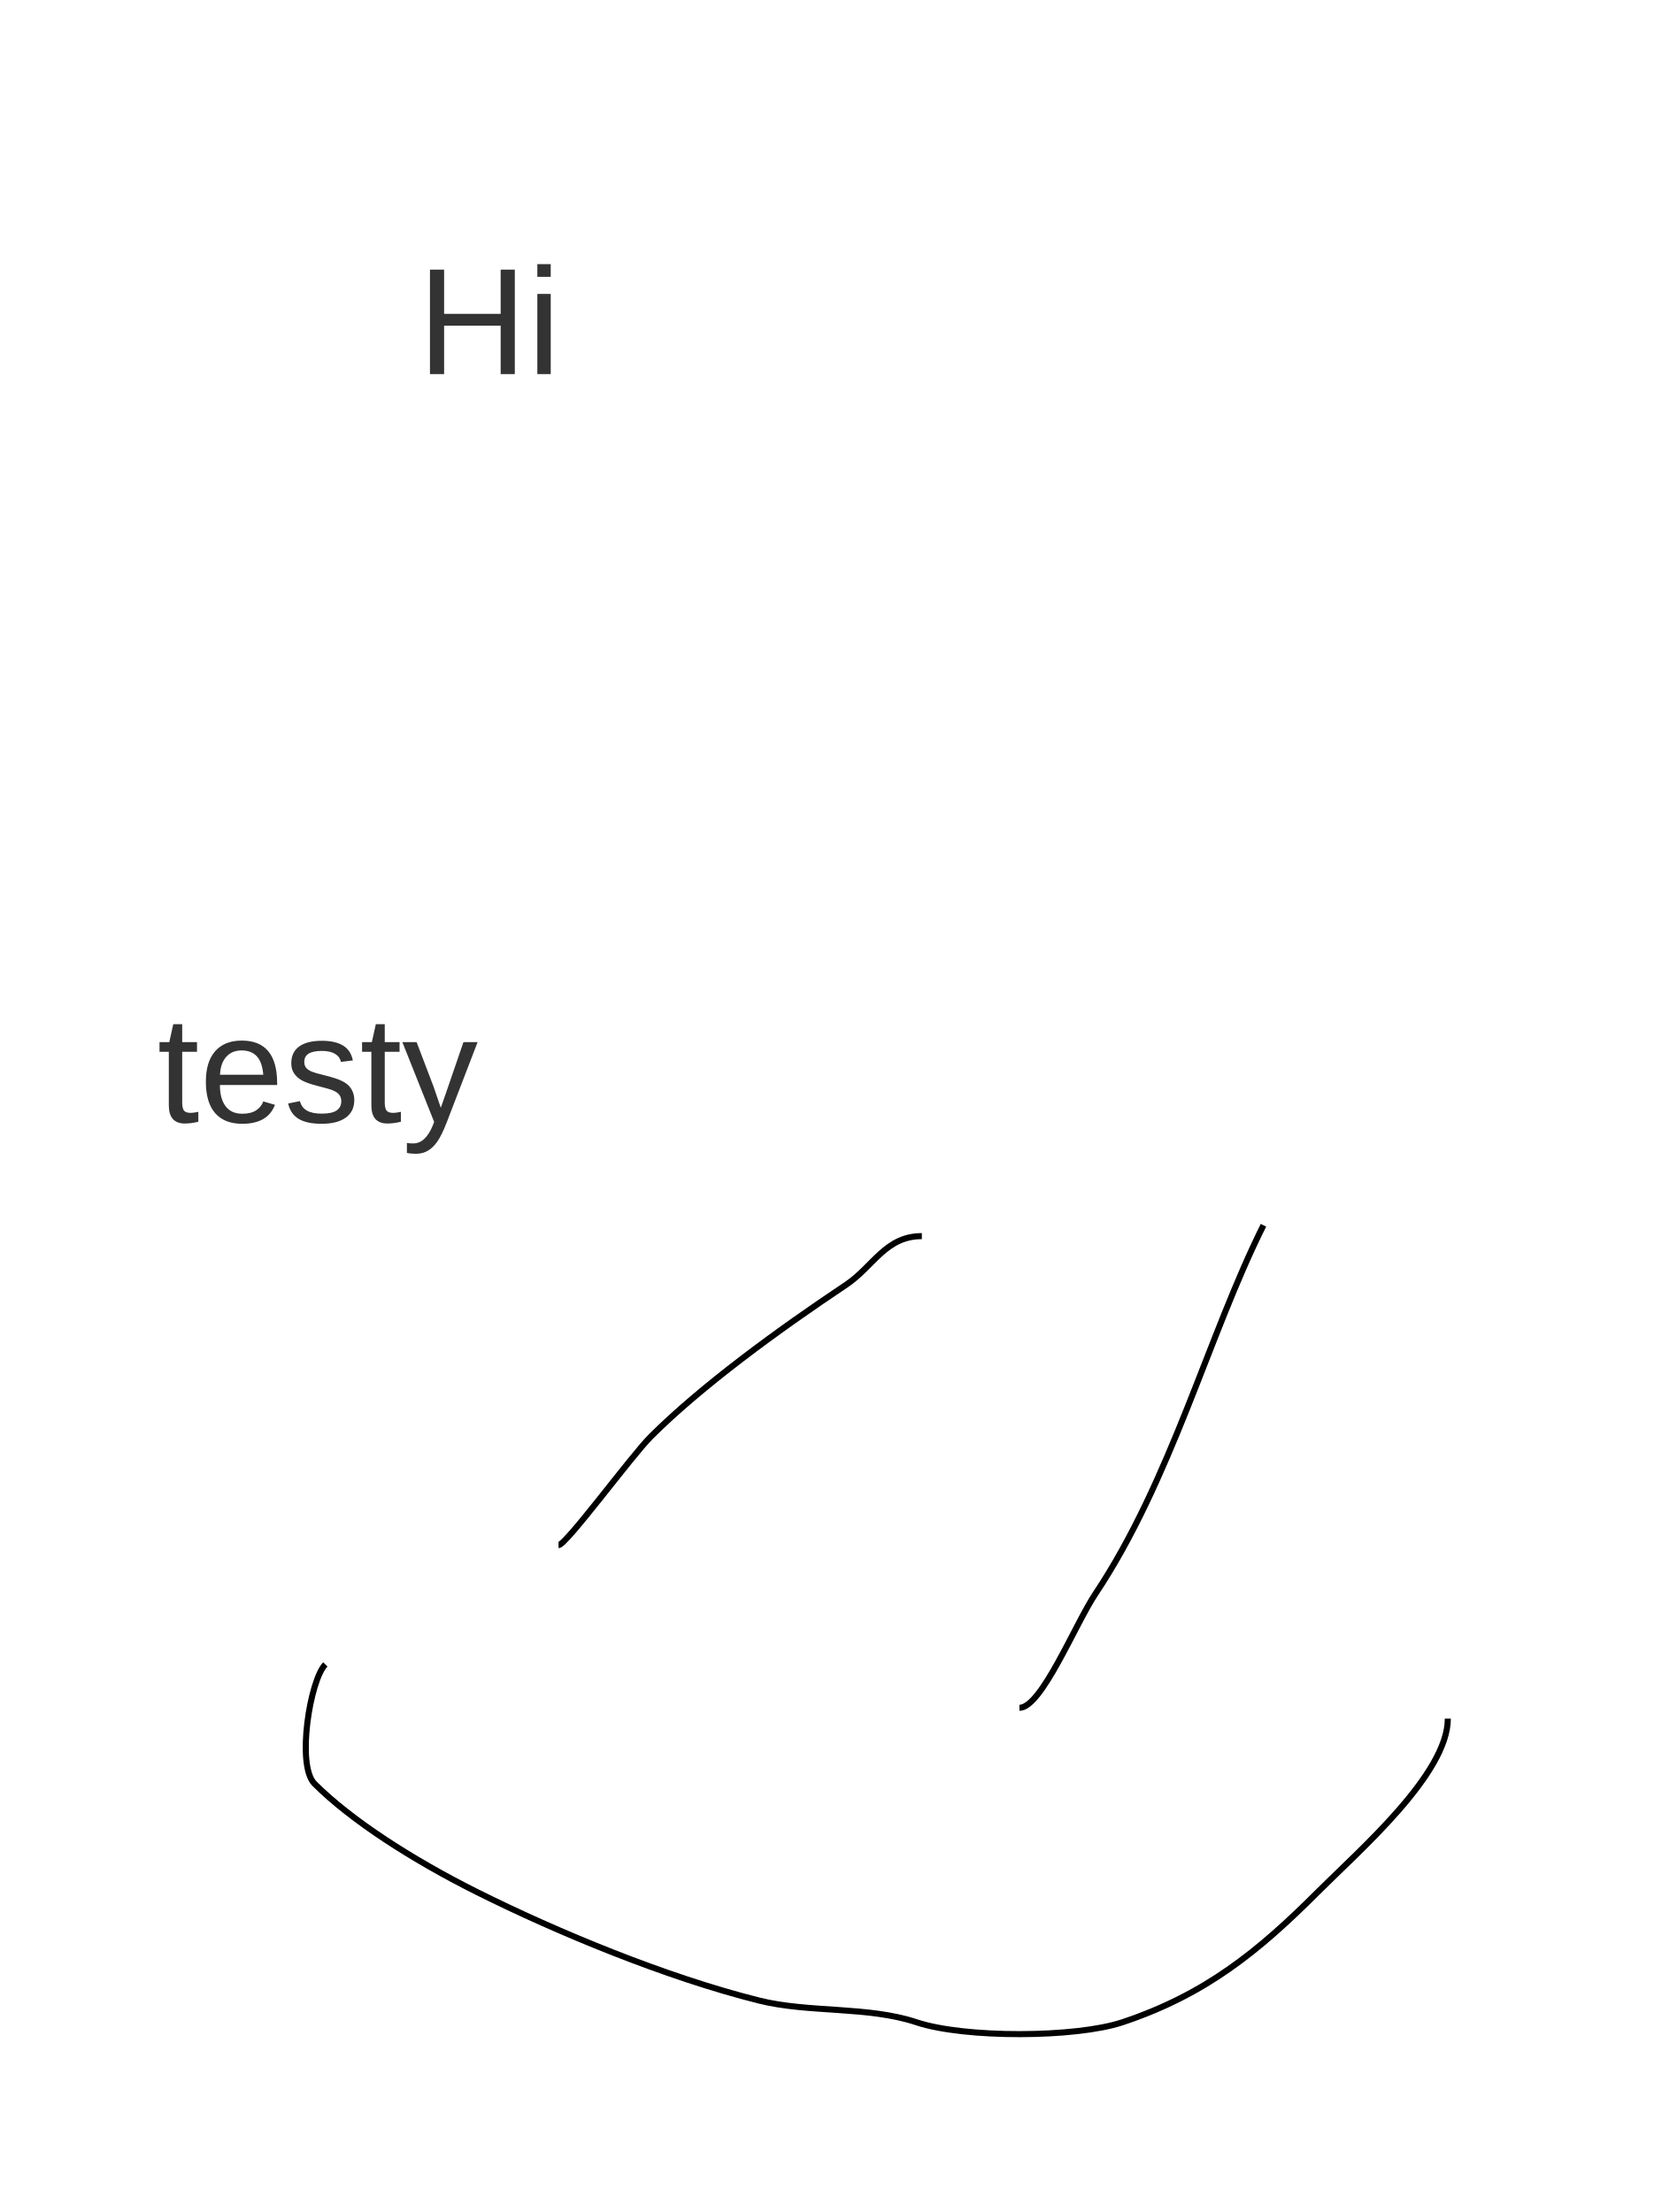
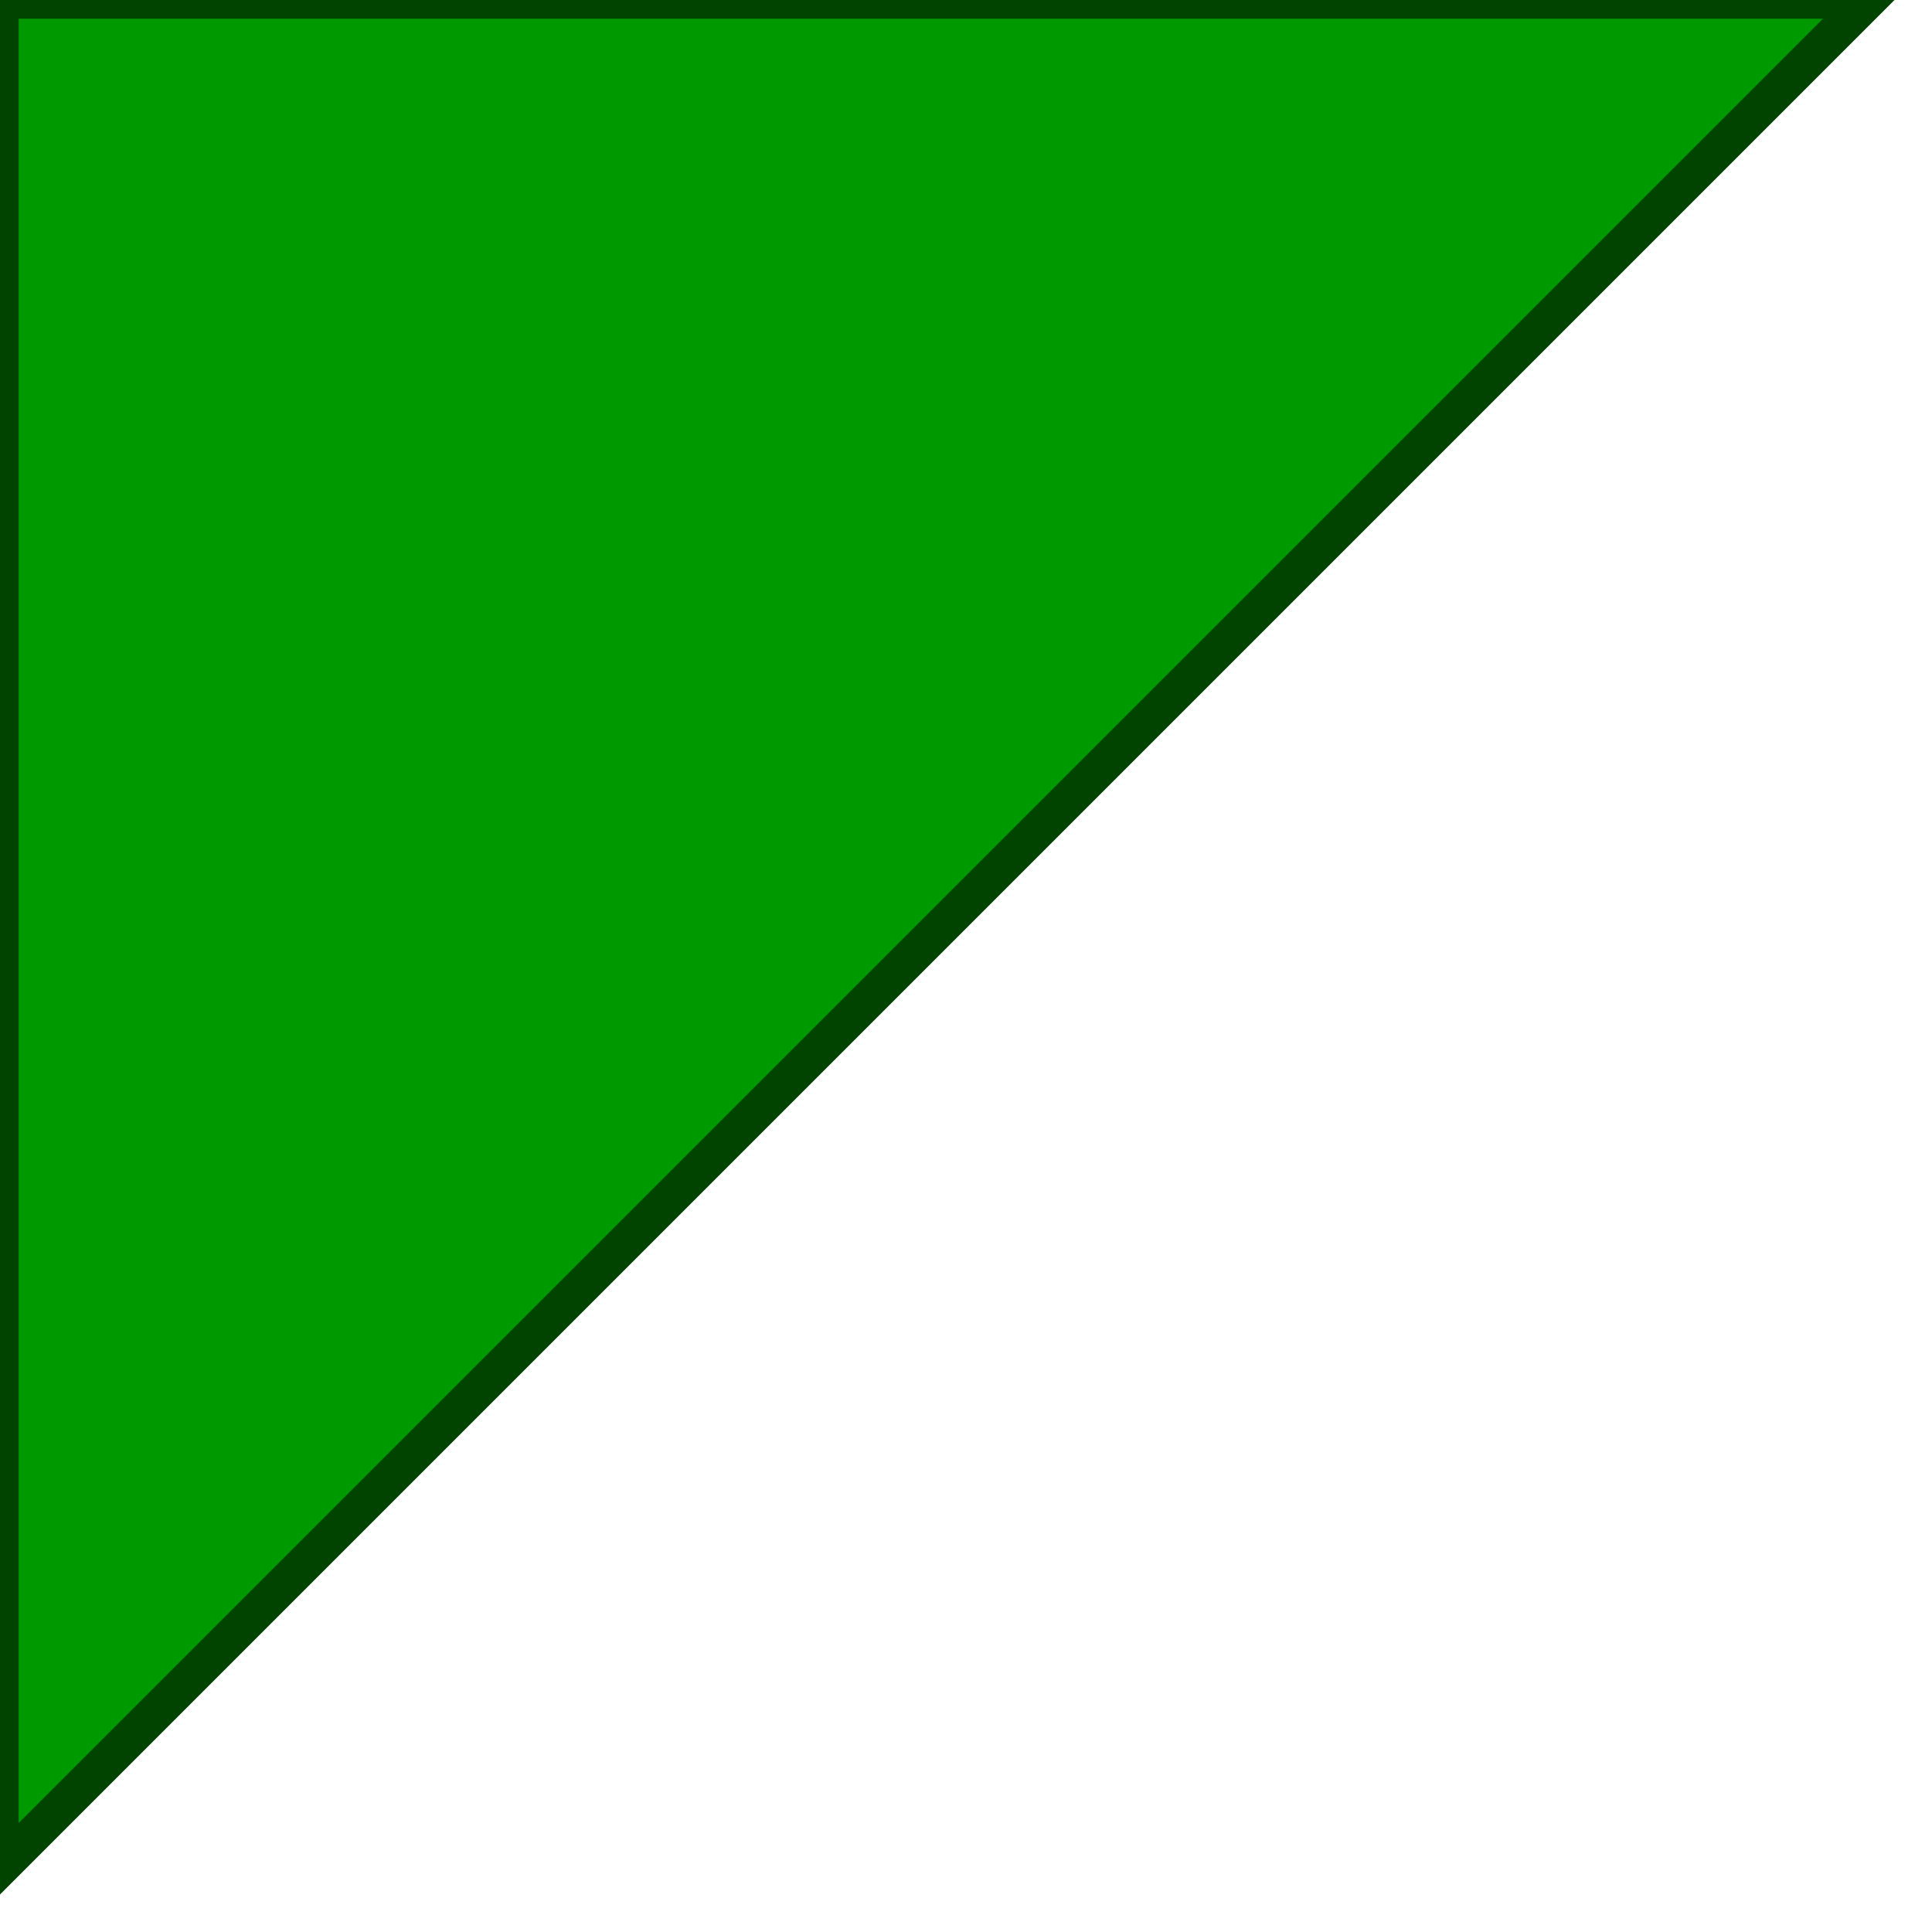
- <svg xmlns="http://www.w3.org/2000/svg" viewBox="79.465 124.107 272.321 364.285">
-   <text style="white-space: pre; fill: rgb(51, 51, 51); font-family: Arial, sans-serif; font-size: 25px;" x="148.214" y="185.714" transform="matrix(1, 0, 0, 1, 0, -7.105427357601002e-15)">Hi</text>
-   <text style="white-space: pre; fill: rgb(51, 51, 51); font-family: Arial, sans-serif; font-size: 25px;" x="105.357" y="308.929" transform="matrix(1, 0, 0, 1, 0, -7.105427357601002e-15)">testy<tspan x="105.357" dy="1em">​</tspan>
-     <tspan x="105.357" dy="1em">​</tspan>
-   </text>
-   <path style="fill: none; stroke: rgb(0, 0, 0);" d="M 133.036 398.214 C 130.539 400.711 128.22 414.828 131.25 417.857 C 137.262 423.869 147.328 430.36 158.036 435.714 C 171.23 442.311 189.136 449.739 204.464 453.571 C 212.637 455.615 222.378 454.483 230.357 457.143 C 238.299 459.79 256.567 459.716 264.286 457.143 C 278.001 452.571 286.714 445.429 296.429 435.714 C 303.337 428.806 317.857 416.256 317.857 407.143" transform="matrix(1, 0, 0, 1, 0, -7.105427357601002e-15)" />
-   <path style="fill: none; stroke: rgb(0, 0, 0);" d="M 287.5 325.893 C 278.431 344.03 272.285 367.913 259.821 386.607 C 256.485 391.612 250.959 405.357 247.321 405.357" transform="matrix(1, 0, 0, 1, 0, -7.105427357601002e-15)" />
-   <path style="fill: none; stroke: rgb(0, 0, 0);" d="M 231.25 327.679 C 225.248 327.679 223.259 332.708 218.75 335.714 C 207.644 343.118 194.922 352.399 186.607 360.714 C 183.408 363.914 172.664 378.571 171.429 378.571" transform="matrix(1, 0, 0, 1, 0, -7.105427357601002e-15)" />
+ <svg xmlns="http://www.w3.org/2000/svg" version="1.1" baseProfile="full">
+   <polygon id="triangle" points="0,0 0,50 50,0" fill="#009900" stroke="#004400" />
</svg>
